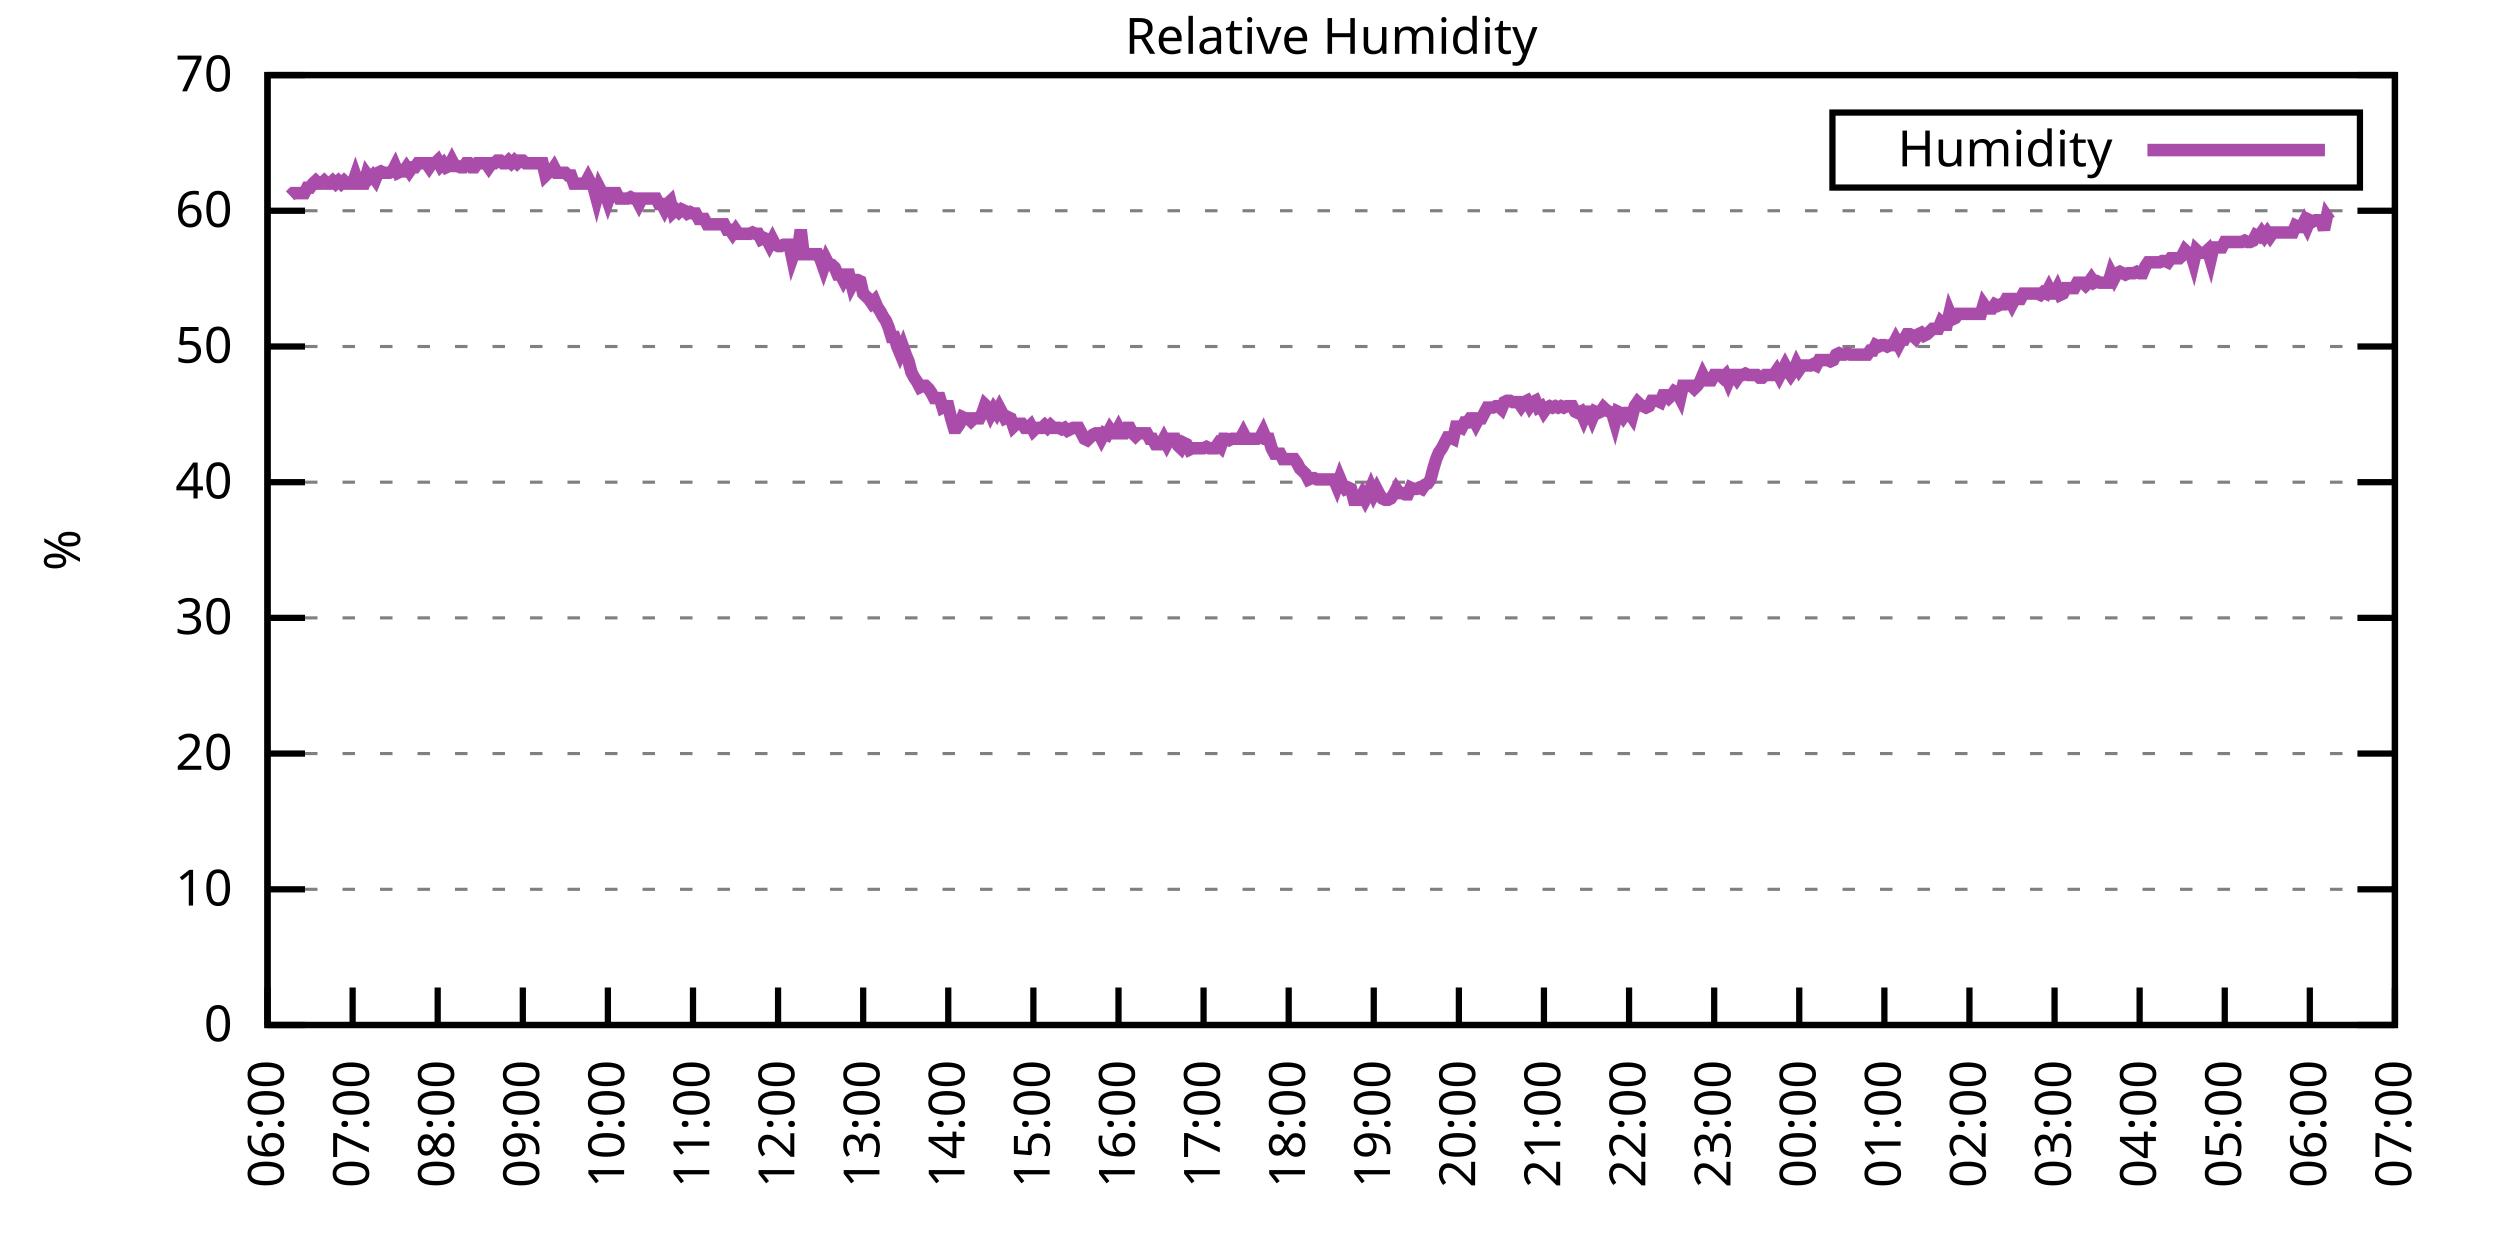
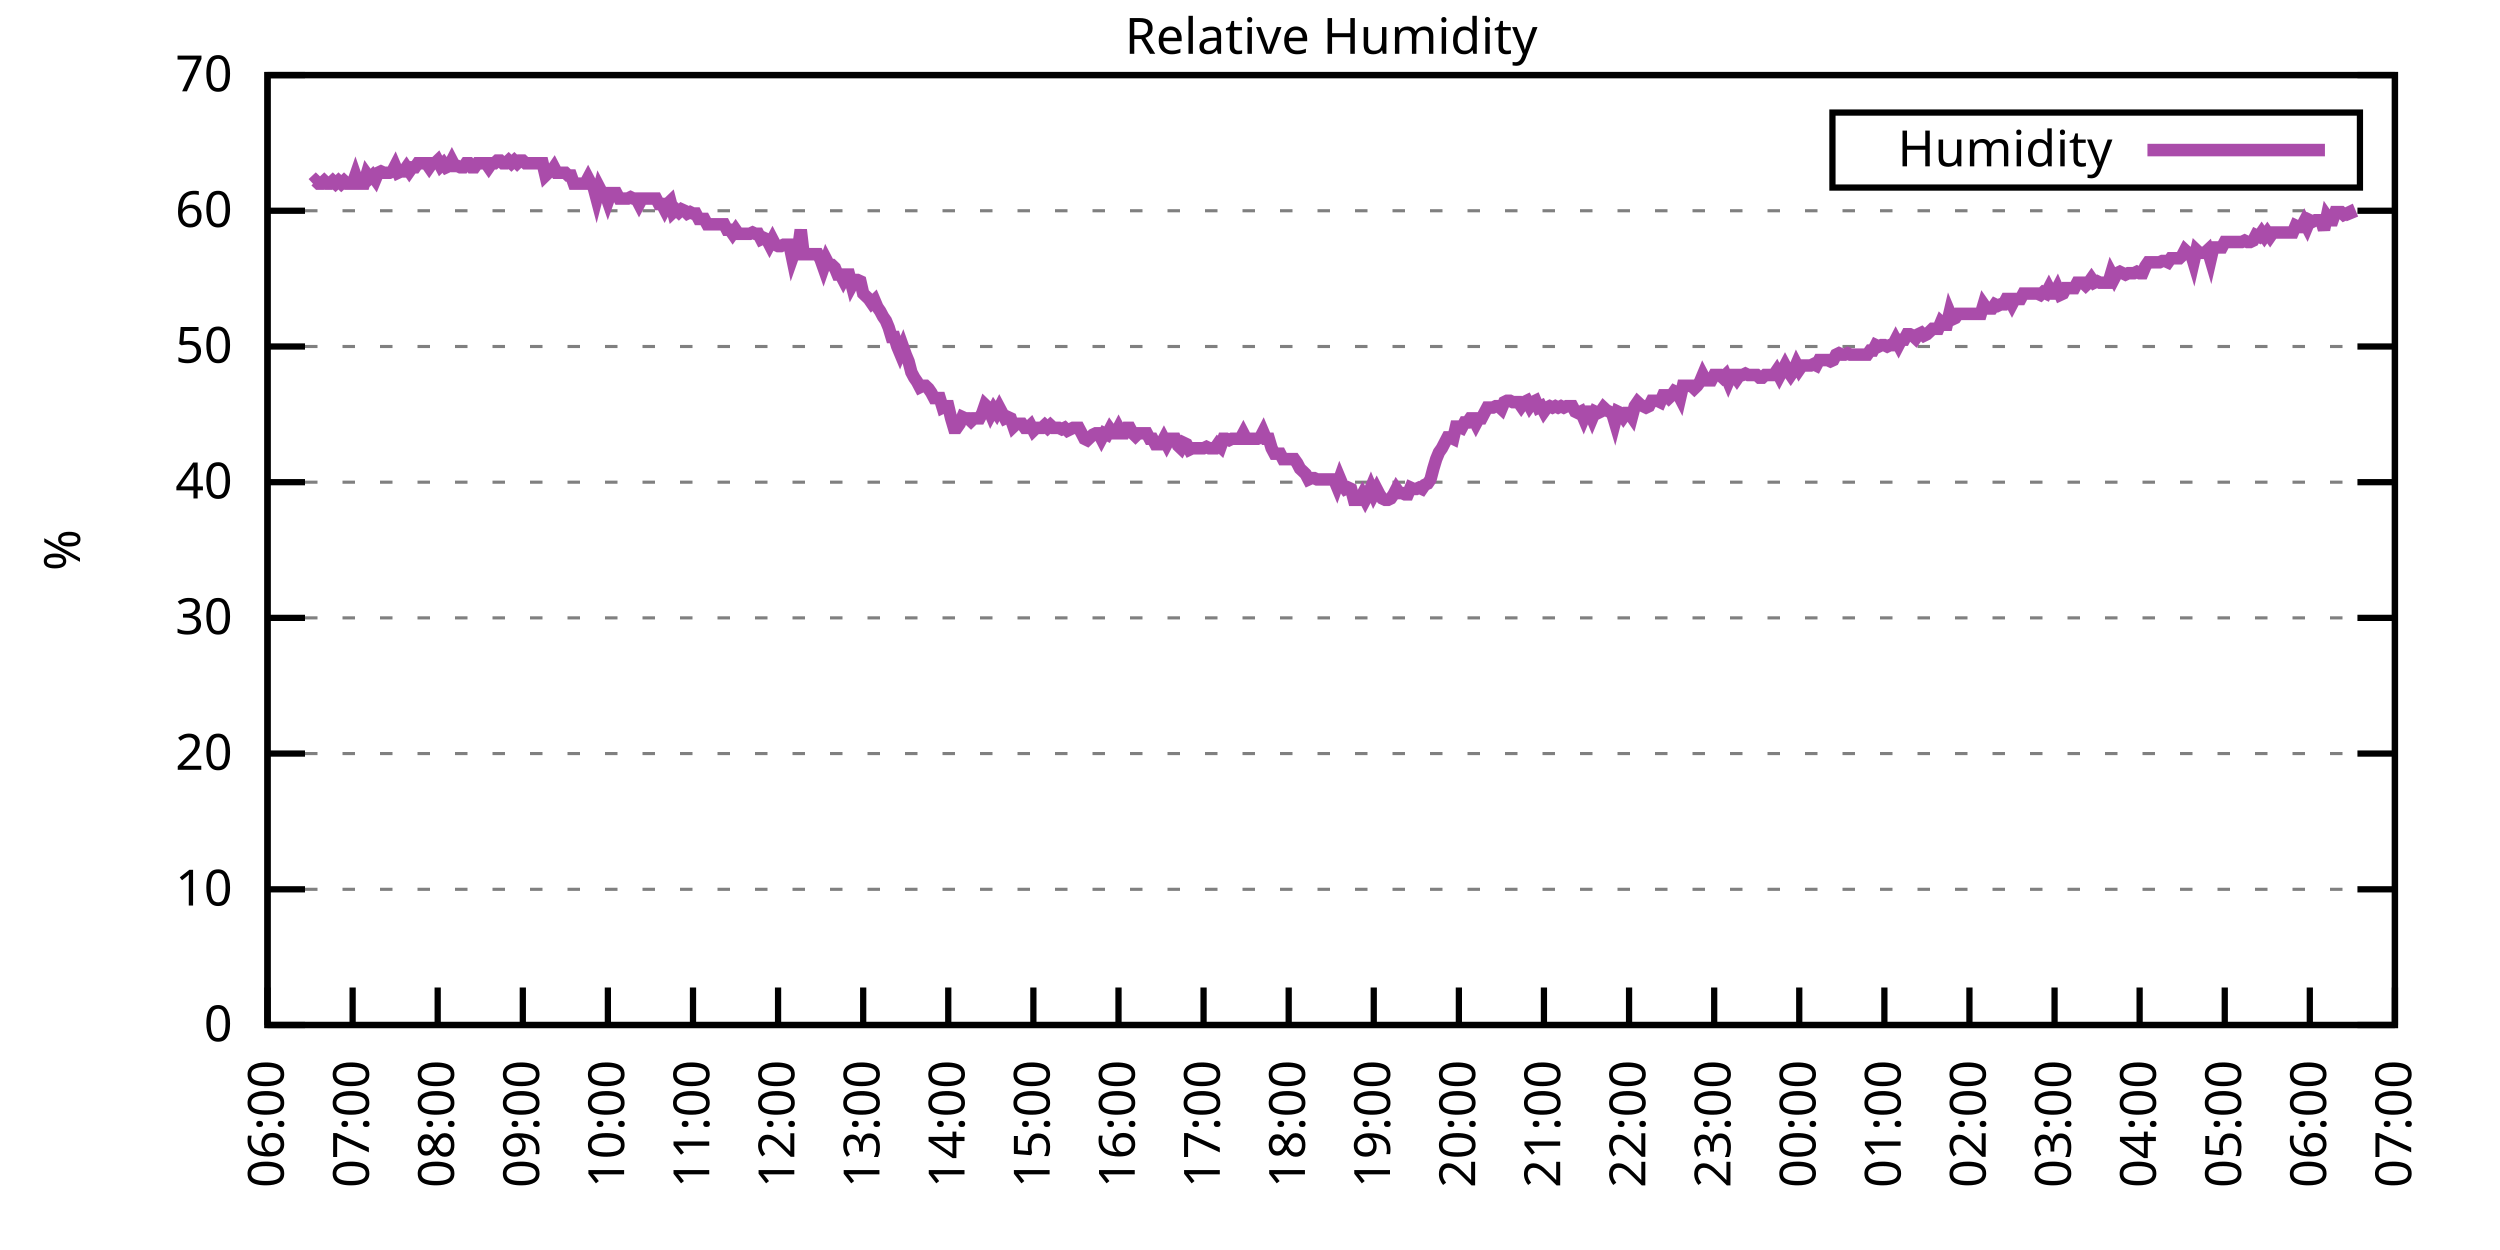
<svg xmlns="http://www.w3.org/2000/svg" xmlns:xlink="http://www.w3.org/1999/xlink" width="400" height="200" viewBox="0 0 400 200">
  <g id="gnuplot_canvas">
    <rect x="0" y="0" width="400" height="200" fill="none" />
    <defs>
      <circle id="gpDot" r="0.5" stroke-width="0.5" stroke="currentColor" />
      <path id="gpPt0" stroke-width="0.333" stroke="currentColor" d="M-1,0 h2 M0,-1 v2" />
      <path id="gpPt1" stroke-width="0.333" stroke="currentColor" d="M-1,-1 L1,1 M1,-1 L-1,1" />
      <path id="gpPt2" stroke-width="0.333" stroke="currentColor" d="M-1,0 L1,0 M0,-1 L0,1 M-1,-1 L1,1 M-1,1 L1,-1" />
      <rect id="gpPt3" stroke-width="0.333" stroke="currentColor" x="-1" y="-1" width="2" height="2" />
      <rect id="gpPt4" stroke-width="0.333" stroke="currentColor" fill="currentColor" x="-1" y="-1" width="2" height="2" />
      <circle id="gpPt5" stroke-width="0.333" stroke="currentColor" cx="0" cy="0" r="1" />
      <use xlink:href="#gpPt5" id="gpPt6" fill="currentColor" stroke="none" />
      <path id="gpPt7" stroke-width="0.333" stroke="currentColor" d="M0,-1.33 L-1.33,0.67 L1.33,0.67 z" />
      <use xlink:href="#gpPt7" id="gpPt8" fill="currentColor" stroke="none" />
      <use xlink:href="#gpPt7" id="gpPt9" stroke="currentColor" transform="rotate(180)" />
      <use xlink:href="#gpPt9" id="gpPt10" fill="currentColor" stroke="none" />
      <use xlink:href="#gpPt3" id="gpPt11" stroke="currentColor" transform="rotate(45)" />
      <use xlink:href="#gpPt11" id="gpPt12" fill="currentColor" stroke="none" />
      <path id="gpPt13" stroke-width="0.333" stroke="currentColor" d="M0,1.330 L1.265,0.411 L0.782,-1.067 L-0.782,-1.076 L-1.265,0.411 z" />
      <use xlink:href="#gpPt13" id="gpPt14" fill="currentColor" stroke="none" />
      <filter id="textbox" filterUnits="objectBoundingBox" x="0" y="0" height="1" width="1">
        <feFlood flood-color="white" flood-opacity="1" result="bgnd" />
        <feComposite in="SourceGraphic" in2="bgnd" operator="atop" />
      </filter>
      <filter id="greybox" filterUnits="objectBoundingBox" x="0" y="0" height="1" width="1">
        <feFlood flood-color="lightgrey" flood-opacity="1" result="grey" />
        <feComposite in="SourceGraphic" in2="grey" operator="atop" />
      </filter>
    </defs>
    <g fill="none" color="white" stroke="currentColor" stroke-width="1.00" stroke-linecap="butt" stroke-linejoin="miter">
</g>
    <g fill="none" color="black" stroke="currentColor" stroke-width="1.00" stroke-linecap="butt" stroke-linejoin="miter">
      <g stroke="none" shape-rendering="crispEdges">
        <polygon fill="rgb(255, 255, 255)" points="42.80,164.00 383.18,164.00 383.18,12.02 42.80,12.02 " />
      </g>
    </g>
    <g fill="none" color="black" stroke="currentColor" stroke-width="1.00" stroke-linecap="butt" stroke-linejoin="miter">
</g>
    <g fill="none" color="black" stroke="black" stroke-width="0.50" stroke-linecap="butt" stroke-linejoin="miter">
</g>
    <g fill="none" color="gray" stroke="currentColor" stroke-width="0.50" stroke-linecap="butt" stroke-linejoin="miter">
      <path stroke="gray" stroke-dasharray="2,4" class="gridline" d="M42.80,164.00 L383.19,164.00  " />
    </g>
    <g fill="none" color="gray" stroke="gray" stroke-width="1.00" stroke-linecap="butt" stroke-linejoin="miter">
</g>
    <g fill="none" color="black" stroke="currentColor" stroke-width="1.00" stroke-linecap="butt" stroke-linejoin="miter">
      <path stroke="black" d="M42.80,164.00 L48.80,164.00 M383.19,164.00 L377.19,164.00  " />
      <g transform="translate(37.20,166.60)" stroke="none" fill="black" font-family="Sans" font-size="8.00" text-anchor="end">
        <text>
          <tspan font-family="Sans"> 0</tspan>
        </text>
      </g>
    </g>
    <g fill="none" color="black" stroke="currentColor" stroke-width="1.00" stroke-linecap="butt" stroke-linejoin="miter">
</g>
    <g fill="none" color="black" stroke="black" stroke-width="0.50" stroke-linecap="butt" stroke-linejoin="miter">
</g>
    <g fill="none" color="gray" stroke="currentColor" stroke-width="0.50" stroke-linecap="butt" stroke-linejoin="miter">
      <path stroke="gray" stroke-dasharray="2,4" class="gridline" d="M42.80,142.29 L383.19,142.29  " />
    </g>
    <g fill="none" color="gray" stroke="gray" stroke-width="1.00" stroke-linecap="butt" stroke-linejoin="miter">
</g>
    <g fill="none" color="black" stroke="currentColor" stroke-width="1.00" stroke-linecap="butt" stroke-linejoin="miter">
      <path stroke="black" d="M42.80,142.29 L48.80,142.29 M383.19,142.29 L377.19,142.29  " />
      <g transform="translate(37.20,144.89)" stroke="none" fill="black" font-family="Sans" font-size="8.00" text-anchor="end">
        <text>
          <tspan font-family="Sans"> 10</tspan>
        </text>
      </g>
    </g>
    <g fill="none" color="black" stroke="currentColor" stroke-width="1.00" stroke-linecap="butt" stroke-linejoin="miter">
</g>
    <g fill="none" color="black" stroke="black" stroke-width="0.50" stroke-linecap="butt" stroke-linejoin="miter">
</g>
    <g fill="none" color="gray" stroke="currentColor" stroke-width="0.50" stroke-linecap="butt" stroke-linejoin="miter">
      <path stroke="gray" stroke-dasharray="2,4" class="gridline" d="M42.80,120.57 L383.19,120.57  " />
    </g>
    <g fill="none" color="gray" stroke="gray" stroke-width="1.00" stroke-linecap="butt" stroke-linejoin="miter">
</g>
    <g fill="none" color="black" stroke="currentColor" stroke-width="1.00" stroke-linecap="butt" stroke-linejoin="miter">
      <path stroke="black" d="M42.80,120.57 L48.80,120.57 M383.19,120.57 L377.19,120.57  " />
      <g transform="translate(37.20,123.17)" stroke="none" fill="black" font-family="Sans" font-size="8.00" text-anchor="end">
        <text>
          <tspan font-family="Sans"> 20</tspan>
        </text>
      </g>
    </g>
    <g fill="none" color="black" stroke="currentColor" stroke-width="1.00" stroke-linecap="butt" stroke-linejoin="miter">
</g>
    <g fill="none" color="black" stroke="black" stroke-width="0.50" stroke-linecap="butt" stroke-linejoin="miter">
</g>
    <g fill="none" color="gray" stroke="currentColor" stroke-width="0.50" stroke-linecap="butt" stroke-linejoin="miter">
      <path stroke="gray" stroke-dasharray="2,4" class="gridline" d="M42.80,98.86 L383.19,98.86  " />
    </g>
    <g fill="none" color="gray" stroke="gray" stroke-width="1.00" stroke-linecap="butt" stroke-linejoin="miter">
</g>
    <g fill="none" color="black" stroke="currentColor" stroke-width="1.00" stroke-linecap="butt" stroke-linejoin="miter">
      <path stroke="black" d="M42.80,98.86 L48.80,98.86 M383.19,98.86 L377.19,98.86  " />
      <g transform="translate(37.20,101.46)" stroke="none" fill="black" font-family="Sans" font-size="8.00" text-anchor="end">
        <text>
          <tspan font-family="Sans"> 30</tspan>
        </text>
      </g>
    </g>
    <g fill="none" color="black" stroke="currentColor" stroke-width="1.00" stroke-linecap="butt" stroke-linejoin="miter">
</g>
    <g fill="none" color="black" stroke="black" stroke-width="0.50" stroke-linecap="butt" stroke-linejoin="miter">
</g>
    <g fill="none" color="gray" stroke="currentColor" stroke-width="0.50" stroke-linecap="butt" stroke-linejoin="miter">
      <path stroke="gray" stroke-dasharray="2,4" class="gridline" d="M42.80,77.15 L383.19,77.15  " />
    </g>
    <g fill="none" color="gray" stroke="gray" stroke-width="1.00" stroke-linecap="butt" stroke-linejoin="miter">
</g>
    <g fill="none" color="black" stroke="currentColor" stroke-width="1.00" stroke-linecap="butt" stroke-linejoin="miter">
      <path stroke="black" d="M42.80,77.15 L48.80,77.15 M383.19,77.15 L377.19,77.15  " />
      <g transform="translate(37.20,79.75)" stroke="none" fill="black" font-family="Sans" font-size="8.00" text-anchor="end">
        <text>
          <tspan font-family="Sans"> 40</tspan>
        </text>
      </g>
    </g>
    <g fill="none" color="black" stroke="currentColor" stroke-width="1.00" stroke-linecap="butt" stroke-linejoin="miter">
</g>
    <g fill="none" color="black" stroke="black" stroke-width="0.50" stroke-linecap="butt" stroke-linejoin="miter">
</g>
    <g fill="none" color="gray" stroke="currentColor" stroke-width="0.50" stroke-linecap="butt" stroke-linejoin="miter">
      <path stroke="gray" stroke-dasharray="2,4" class="gridline" d="M42.80,55.44 L383.19,55.44  " />
    </g>
    <g fill="none" color="gray" stroke="gray" stroke-width="1.00" stroke-linecap="butt" stroke-linejoin="miter">
</g>
    <g fill="none" color="black" stroke="currentColor" stroke-width="1.00" stroke-linecap="butt" stroke-linejoin="miter">
      <path stroke="black" d="M42.80,55.44 L48.80,55.44 M383.19,55.44 L377.19,55.44  " />
      <g transform="translate(37.20,58.04)" stroke="none" fill="black" font-family="Sans" font-size="8.00" text-anchor="end">
        <text>
          <tspan font-family="Sans"> 50</tspan>
        </text>
      </g>
    </g>
    <g fill="none" color="black" stroke="currentColor" stroke-width="1.00" stroke-linecap="butt" stroke-linejoin="miter">
</g>
    <g fill="none" color="black" stroke="black" stroke-width="0.50" stroke-linecap="butt" stroke-linejoin="miter">
</g>
    <g fill="none" color="gray" stroke="currentColor" stroke-width="0.50" stroke-linecap="butt" stroke-linejoin="miter">
      <path stroke="gray" stroke-dasharray="2,4" class="gridline" d="M42.80,33.72 L383.19,33.72  " />
    </g>
    <g fill="none" color="gray" stroke="gray" stroke-width="1.00" stroke-linecap="butt" stroke-linejoin="miter">
</g>
    <g fill="none" color="black" stroke="currentColor" stroke-width="1.00" stroke-linecap="butt" stroke-linejoin="miter">
      <path stroke="black" d="M42.80,33.72 L48.80,33.72 M383.19,33.72 L377.19,33.72  " />
      <g transform="translate(37.20,36.32)" stroke="none" fill="black" font-family="Sans" font-size="8.00" text-anchor="end">
        <text>
          <tspan font-family="Sans"> 60</tspan>
        </text>
      </g>
    </g>
    <g fill="none" color="black" stroke="currentColor" stroke-width="1.00" stroke-linecap="butt" stroke-linejoin="miter">
</g>
    <g fill="none" color="black" stroke="black" stroke-width="0.50" stroke-linecap="butt" stroke-linejoin="miter">
</g>
    <g fill="none" color="gray" stroke="currentColor" stroke-width="0.50" stroke-linecap="butt" stroke-linejoin="miter">
      <path stroke="gray" stroke-dasharray="2,4" class="gridline" d="M42.80,12.01 L383.19,12.01  " />
    </g>
    <g fill="none" color="gray" stroke="gray" stroke-width="1.00" stroke-linecap="butt" stroke-linejoin="miter">
</g>
    <g fill="none" color="black" stroke="currentColor" stroke-width="1.00" stroke-linecap="butt" stroke-linejoin="miter">
      <path stroke="black" d="M42.80,12.01 L48.80,12.01 M383.19,12.01 L377.19,12.01  " />
      <g transform="translate(37.20,14.61)" stroke="none" fill="black" font-family="Sans" font-size="8.00" text-anchor="end">
        <text>
          <tspan font-family="Sans"> 70</tspan>
        </text>
      </g>
    </g>
    <g fill="none" color="black" stroke="currentColor" stroke-width="1.00" stroke-linecap="butt" stroke-linejoin="miter">
      <path stroke="black" d="M42.80,164.00 L42.80,158.00  " />
      <g transform="translate(45.40,169.60) rotate(270.00)" stroke="none" fill="black" font-family="Sans" font-size="8.00" text-anchor="end">
        <text>
          <tspan font-family="Sans">06:00</tspan>
        </text>
      </g>
    </g>
    <g fill="none" color="black" stroke="currentColor" stroke-width="1.00" stroke-linecap="butt" stroke-linejoin="miter">
      <path stroke="black" d="M56.42,164.00 L56.42,158.00  " />
      <g transform="translate(59.02,169.60) rotate(270.00)" stroke="none" fill="black" font-family="Sans" font-size="8.00" text-anchor="end">
        <text>
          <tspan font-family="Sans">07:00</tspan>
        </text>
      </g>
    </g>
    <g fill="none" color="black" stroke="currentColor" stroke-width="1.00" stroke-linecap="butt" stroke-linejoin="miter">
      <path stroke="black" d="M70.03,164.00 L70.03,158.00  " />
      <g transform="translate(72.63,169.60) rotate(270.00)" stroke="none" fill="black" font-family="Sans" font-size="8.00" text-anchor="end">
        <text>
          <tspan font-family="Sans">08:00</tspan>
        </text>
      </g>
    </g>
    <g fill="none" color="black" stroke="currentColor" stroke-width="1.00" stroke-linecap="butt" stroke-linejoin="miter">
      <path stroke="black" d="M83.65,164.00 L83.65,158.00  " />
      <g transform="translate(86.25,169.60) rotate(270.00)" stroke="none" fill="black" font-family="Sans" font-size="8.00" text-anchor="end">
        <text>
          <tspan font-family="Sans">09:00</tspan>
        </text>
      </g>
    </g>
    <g fill="none" color="black" stroke="currentColor" stroke-width="1.00" stroke-linecap="butt" stroke-linejoin="miter">
      <path stroke="black" d="M97.26,164.00 L97.26,158.00  " />
      <g transform="translate(99.86,169.60) rotate(270.00)" stroke="none" fill="black" font-family="Sans" font-size="8.00" text-anchor="end">
        <text>
          <tspan font-family="Sans">10:00</tspan>
        </text>
      </g>
    </g>
    <g fill="none" color="black" stroke="currentColor" stroke-width="1.00" stroke-linecap="butt" stroke-linejoin="miter">
      <path stroke="black" d="M110.88,164.00 L110.88,158.00  " />
      <g transform="translate(113.48,169.60) rotate(270.00)" stroke="none" fill="black" font-family="Sans" font-size="8.00" text-anchor="end">
        <text>
          <tspan font-family="Sans">11:00</tspan>
        </text>
      </g>
    </g>
    <g fill="none" color="black" stroke="currentColor" stroke-width="1.00" stroke-linecap="butt" stroke-linejoin="miter">
      <path stroke="black" d="M124.49,164.00 L124.49,158.00  " />
      <g transform="translate(127.09,169.60) rotate(270.00)" stroke="none" fill="black" font-family="Sans" font-size="8.00" text-anchor="end">
        <text>
          <tspan font-family="Sans">12:00</tspan>
        </text>
      </g>
    </g>
    <g fill="none" color="black" stroke="currentColor" stroke-width="1.00" stroke-linecap="butt" stroke-linejoin="miter">
      <path stroke="black" d="M138.11,164.00 L138.11,158.00  " />
      <g transform="translate(140.71,169.60) rotate(270.00)" stroke="none" fill="black" font-family="Sans" font-size="8.00" text-anchor="end">
        <text>
          <tspan font-family="Sans">13:00</tspan>
        </text>
      </g>
    </g>
    <g fill="none" color="black" stroke="currentColor" stroke-width="1.00" stroke-linecap="butt" stroke-linejoin="miter">
      <path stroke="black" d="M151.72,164.00 L151.72,158.00  " />
      <g transform="translate(154.32,169.60) rotate(270.00)" stroke="none" fill="black" font-family="Sans" font-size="8.00" text-anchor="end">
        <text>
          <tspan font-family="Sans">14:00</tspan>
        </text>
      </g>
    </g>
    <g fill="none" color="black" stroke="currentColor" stroke-width="1.00" stroke-linecap="butt" stroke-linejoin="miter">
      <path stroke="black" d="M165.34,164.00 L165.34,158.00  " />
      <g transform="translate(167.94,169.60) rotate(270.00)" stroke="none" fill="black" font-family="Sans" font-size="8.00" text-anchor="end">
        <text>
          <tspan font-family="Sans">15:00</tspan>
        </text>
      </g>
    </g>
    <g fill="none" color="black" stroke="currentColor" stroke-width="1.00" stroke-linecap="butt" stroke-linejoin="miter">
      <path stroke="black" d="M178.96,164.00 L178.96,158.00  " />
      <g transform="translate(181.56,169.60) rotate(270.00)" stroke="none" fill="black" font-family="Sans" font-size="8.00" text-anchor="end">
        <text>
          <tspan font-family="Sans">16:00</tspan>
        </text>
      </g>
    </g>
    <g fill="none" color="black" stroke="currentColor" stroke-width="1.00" stroke-linecap="butt" stroke-linejoin="miter">
      <path stroke="black" d="M192.57,164.00 L192.57,158.00  " />
      <g transform="translate(195.17,169.60) rotate(270.00)" stroke="none" fill="black" font-family="Sans" font-size="8.00" text-anchor="end">
        <text>
          <tspan font-family="Sans">17:00</tspan>
        </text>
      </g>
    </g>
    <g fill="none" color="black" stroke="currentColor" stroke-width="1.00" stroke-linecap="butt" stroke-linejoin="miter">
      <path stroke="black" d="M206.19,164.00 L206.19,158.00  " />
      <g transform="translate(208.79,169.60) rotate(270.00)" stroke="none" fill="black" font-family="Sans" font-size="8.00" text-anchor="end">
        <text>
          <tspan font-family="Sans">18:00</tspan>
        </text>
      </g>
    </g>
    <g fill="none" color="black" stroke="currentColor" stroke-width="1.00" stroke-linecap="butt" stroke-linejoin="miter">
      <path stroke="black" d="M219.80,164.00 L219.80,158.00  " />
      <g transform="translate(222.40,169.60) rotate(270.00)" stroke="none" fill="black" font-family="Sans" font-size="8.00" text-anchor="end">
        <text>
          <tspan font-family="Sans">19:00</tspan>
        </text>
      </g>
    </g>
    <g fill="none" color="black" stroke="currentColor" stroke-width="1.00" stroke-linecap="butt" stroke-linejoin="miter">
      <path stroke="black" d="M233.42,164.00 L233.42,158.00  " />
      <g transform="translate(236.02,169.60) rotate(270.00)" stroke="none" fill="black" font-family="Sans" font-size="8.00" text-anchor="end">
        <text>
          <tspan font-family="Sans">20:00</tspan>
        </text>
      </g>
    </g>
    <g fill="none" color="black" stroke="currentColor" stroke-width="1.00" stroke-linecap="butt" stroke-linejoin="miter">
      <path stroke="black" d="M247.03,164.00 L247.03,158.00  " />
      <g transform="translate(249.63,169.60) rotate(270.00)" stroke="none" fill="black" font-family="Sans" font-size="8.00" text-anchor="end">
        <text>
          <tspan font-family="Sans">21:00</tspan>
        </text>
      </g>
    </g>
    <g fill="none" color="black" stroke="currentColor" stroke-width="1.00" stroke-linecap="butt" stroke-linejoin="miter">
      <path stroke="black" d="M260.65,164.00 L260.65,158.00  " />
      <g transform="translate(263.25,169.60) rotate(270.00)" stroke="none" fill="black" font-family="Sans" font-size="8.00" text-anchor="end">
        <text>
          <tspan font-family="Sans">22:00</tspan>
        </text>
      </g>
    </g>
    <g fill="none" color="black" stroke="currentColor" stroke-width="1.00" stroke-linecap="butt" stroke-linejoin="miter">
      <path stroke="black" d="M274.27,164.00 L274.27,158.00  " />
      <g transform="translate(276.87,169.60) rotate(270.00)" stroke="none" fill="black" font-family="Sans" font-size="8.00" text-anchor="end">
        <text>
          <tspan font-family="Sans">23:00</tspan>
        </text>
      </g>
    </g>
    <g fill="none" color="black" stroke="currentColor" stroke-width="1.00" stroke-linecap="butt" stroke-linejoin="miter">
      <path stroke="black" d="M287.88,164.00 L287.88,158.00  " />
      <g transform="translate(290.48,169.60) rotate(270.00)" stroke="none" fill="black" font-family="Sans" font-size="8.00" text-anchor="end">
        <text>
          <tspan font-family="Sans">00:00</tspan>
        </text>
      </g>
    </g>
    <g fill="none" color="black" stroke="currentColor" stroke-width="1.00" stroke-linecap="butt" stroke-linejoin="miter">
      <path stroke="black" d="M301.50,164.00 L301.50,158.00  " />
      <g transform="translate(304.10,169.60) rotate(270.00)" stroke="none" fill="black" font-family="Sans" font-size="8.00" text-anchor="end">
        <text>
          <tspan font-family="Sans">01:00</tspan>
        </text>
      </g>
    </g>
    <g fill="none" color="black" stroke="currentColor" stroke-width="1.00" stroke-linecap="butt" stroke-linejoin="miter">
      <path stroke="black" d="M315.11,164.00 L315.11,158.00  " />
      <g transform="translate(317.71,169.60) rotate(270.00)" stroke="none" fill="black" font-family="Sans" font-size="8.00" text-anchor="end">
        <text>
          <tspan font-family="Sans">02:00</tspan>
        </text>
      </g>
    </g>
    <g fill="none" color="black" stroke="currentColor" stroke-width="1.00" stroke-linecap="butt" stroke-linejoin="miter">
      <path stroke="black" d="M328.73,164.00 L328.73,158.00  " />
      <g transform="translate(331.33,169.60) rotate(270.00)" stroke="none" fill="black" font-family="Sans" font-size="8.00" text-anchor="end">
        <text>
          <tspan font-family="Sans">03:00</tspan>
        </text>
      </g>
    </g>
    <g fill="none" color="black" stroke="currentColor" stroke-width="1.00" stroke-linecap="butt" stroke-linejoin="miter">
      <path stroke="black" d="M342.34,164.00 L342.34,158.00  " />
      <g transform="translate(344.94,169.60) rotate(270.00)" stroke="none" fill="black" font-family="Sans" font-size="8.00" text-anchor="end">
        <text>
          <tspan font-family="Sans">04:00</tspan>
        </text>
      </g>
    </g>
    <g fill="none" color="black" stroke="currentColor" stroke-width="1.00" stroke-linecap="butt" stroke-linejoin="miter">
      <path stroke="black" d="M355.96,164.00 L355.96,158.00  " />
      <g transform="translate(358.56,169.60) rotate(270.00)" stroke="none" fill="black" font-family="Sans" font-size="8.00" text-anchor="end">
        <text>
          <tspan font-family="Sans">05:00</tspan>
        </text>
      </g>
    </g>
    <g fill="none" color="black" stroke="currentColor" stroke-width="1.00" stroke-linecap="butt" stroke-linejoin="miter">
      <path stroke="black" d="M369.57,164.00 L369.57,158.00  " />
      <g transform="translate(372.17,169.60) rotate(270.00)" stroke="none" fill="black" font-family="Sans" font-size="8.00" text-anchor="end">
        <text>
          <tspan font-family="Sans">06:00</tspan>
        </text>
      </g>
    </g>
    <g fill="none" color="black" stroke="currentColor" stroke-width="1.00" stroke-linecap="butt" stroke-linejoin="miter">
      <path stroke="black" d="M383.19,164.00 L383.19,158.00  " />
      <g transform="translate(385.79,169.60) rotate(270.00)" stroke="none" fill="black" font-family="Sans" font-size="8.00" text-anchor="end">
        <text>
          <tspan font-family="Sans">07:00</tspan>
        </text>
      </g>
    </g>
    <g fill="none" color="black" stroke="currentColor" stroke-width="1.00" stroke-linecap="butt" stroke-linejoin="miter">
</g>
    <g fill="none" color="black" stroke="currentColor" stroke-width="1.00" stroke-linecap="butt" stroke-linejoin="miter">
      <path stroke="black" d="M42.80,12.01 L42.80,164.00 L383.19,164.00 L383.19,12.01 L42.80,12.01 Z  " />
    </g>
    <g fill="none" color="black" stroke="currentColor" stroke-width="1.00" stroke-linecap="butt" stroke-linejoin="miter">
</g>
    <g fill="none" color="black" stroke="currentColor" stroke-width="1.00" stroke-linecap="butt" stroke-linejoin="miter">
      <path stroke="black" d="M293.19,30.01 L293.19,18.01 L377.59,18.01 L377.59,30.01 L293.19,30.01 Z  " />
    </g>
    <g id="Relative_Humidity_plot_1">
      <g fill="none" color="white" stroke="black" stroke-width="2.00" stroke-linecap="butt" stroke-linejoin="miter">
</g>
      <g fill="none" color="black" stroke="currentColor" stroke-width="2.00" stroke-linecap="butt" stroke-linejoin="miter">
        <g transform="translate(337.99,26.61)" stroke="none" fill="black" font-family="Sans" font-size="8.00" text-anchor="end">
          <text>
            <tspan font-family="Sans">Humidity</tspan>
          </text>
        </g>
      </g>
      <g fill="none" color="black" stroke="currentColor" stroke-width="2.00" stroke-linecap="butt" stroke-linejoin="miter">
-         <path stroke="rgb(170,  76, 170)" d="M343.59,24.01 L371.99,24.01 M46.43,31.33 L46.88,30.90 L47.34,30.90 L47.79,30.90 L48.25,30.90 L48.70,30.90   L49.15,30.03 L49.61,30.03 L50.06,29.38 L50.52,28.95 L50.97,29.38 L51.42,29.38 L51.88,28.95 L52.33,29.38   L52.78,29.38 L53.24,28.95 L53.69,29.38 L54.15,28.95 L54.60,29.38 L55.05,28.95 L55.51,29.38 L55.96,29.38   L56.42,29.38 L56.87,28.08 L57.32,29.38 L57.78,29.38 L58.23,29.38 L58.68,27.86 L59.14,28.51 L59.59,28.08   L60.05,28.73 L60.50,27.64 L60.95,27.43 L61.41,27.64 L61.86,27.64 L62.32,27.64 L62.77,27.43 L63.22,26.56   L63.68,27.64 L64.13,27.43 L64.58,27.43 L65.04,26.77 L65.49,27.43 L65.95,26.77 L66.40,26.77 L66.85,26.12   L67.31,26.12 L67.76,26.12 L68.22,26.12 L68.67,26.77 L69.12,26.12 L69.58,26.12 L70.03,25.69 L70.49,26.56   L70.94,26.12 L71.39,26.77 L71.85,26.56 L72.30,25.69 L72.75,26.56 L73.21,26.56 L73.66,26.77 L74.12,26.77   L74.57,26.12 L75.02,26.12 L75.48,26.77 L75.93,26.77 L76.39,26.12 L76.84,26.12 L77.29,26.12 L77.75,26.12   L78.20,26.77 L78.65,26.12 L79.11,26.12 L79.56,25.69 L80.02,25.69 L80.47,26.12 L80.92,26.12 L81.38,25.69   L81.83,26.12 L82.29,25.69 L82.74,26.12 L83.19,25.69 L83.65,25.69 L84.10,26.12 L84.55,26.12 L85.01,26.12   L85.46,26.12 L85.92,26.12 L86.37,26.12 L86.82,26.12 L87.28,28.08 L87.73,27.64 L88.19,27.43 L88.64,26.77   L89.09,27.64 L89.55,27.64 L90.00,27.64 L90.45,27.64 L90.91,28.08 L91.36,28.08 L91.82,29.38 L92.27,29.38   L92.72,29.38 L93.18,29.38 L93.63,29.38 L94.09,28.51 L94.54,29.38 L94.99,30.03 L95.45,31.77 L95.90,30.03   L96.35,30.90 L96.81,30.90 L97.26,32.20 L97.72,30.90 L98.17,30.90 L98.62,30.90 L99.08,31.77 L99.53,31.77   L99.99,31.77 L100.44,31.77 L100.89,31.55 L101.35,31.77 L101.80,31.77 L102.25,32.64 L102.71,31.77 L103.16,31.77   L103.62,31.77 L104.07,31.77 L104.52,31.77 L104.98,31.77 L105.43,32.64 L105.89,32.64 L106.34,33.51 L106.79,32.64   L107.25,32.20 L107.70,33.94 L108.15,33.51 L108.61,33.94 L109.06,33.51 L109.52,33.72 L109.97,34.16 L110.42,33.94   L110.88,34.16 L111.33,34.16 L111.79,35.03 L112.24,35.03 L112.69,35.03 L113.15,35.89 L113.60,35.89 L114.05,35.89   L114.51,35.89 L114.96,35.89 L115.42,35.89 L115.87,35.89 L116.32,36.76 L116.78,36.76 L117.23,37.41 L117.69,36.76   L118.14,37.41 L118.59,37.41 L119.05,37.41 L119.50,37.41 L119.96,37.41 L120.41,37.20 L120.86,37.41 L121.32,37.41   L121.77,38.28 L122.22,38.07 L122.68,38.28 L123.13,39.15 L123.59,38.28 L124.04,39.15 L124.49,39.37 L124.95,39.37   L125.40,39.15 L125.86,39.15 L126.31,39.15 L126.76,41.32 L127.22,40.02 L127.67,40.02 L128.12,36.76 L128.58,40.67   L129.03,40.67 L129.49,40.67 L129.94,40.67 L130.39,40.67 L130.85,40.67 L131.30,41.54 L131.76,42.84 L132.21,41.54   L132.66,42.41 L133.12,42.41 L133.57,42.84 L134.02,43.93 L134.48,43.93 L134.93,44.80 L135.39,43.93 L135.84,43.93   L136.29,45.66 L136.75,44.80 L137.20,44.80 L137.66,45.01 L138.11,46.97 L138.56,47.40 L139.02,47.84 L139.47,48.49   L139.92,48.05 L140.38,49.14 L140.83,49.79 L141.29,50.66 L141.74,51.31 L142.19,52.40 L142.65,53.92 L143.10,53.92   L143.56,55.44 L144.01,56.52 L144.46,55.44 L144.92,56.74 L145.37,57.82 L145.82,59.56 L146.28,60.43 L146.73,61.08   L147.19,61.95 L147.64,61.73 L148.09,61.73 L148.55,62.17 L149.00,62.82 L149.46,63.69 L149.91,63.69 L150.36,63.69   L150.82,65.21 L151.27,64.99 L151.72,64.99 L152.18,66.94 L152.63,68.46 L153.09,68.46 L153.54,67.81 L153.99,66.73   L154.45,66.94 L154.90,66.94 L155.36,67.38 L155.81,66.94 L156.26,66.94 L156.72,66.94 L157.17,66.08 L157.62,64.77   L158.08,65.21 L158.53,66.29 L158.99,65.42 L159.44,66.08 L159.89,65.21 L160.35,66.08 L160.80,66.94 L161.26,66.73   L161.71,66.94 L162.16,68.25 L162.62,67.81 L163.07,67.81 L163.52,67.81 L163.98,68.46 L164.43,68.46 L164.89,68.03   L165.34,68.90 L165.79,68.46 L166.25,68.46 L166.70,68.46 L167.16,68.03 L167.61,68.46 L168.06,68.03 L168.52,68.46   L168.97,68.46 L169.43,68.46 L169.88,68.68 L170.33,68.46 L170.79,68.90 L171.24,68.68 L171.69,68.46 L172.15,68.46   L172.60,68.46 L173.06,69.33 L173.51,70.20 L173.96,70.42 L174.42,69.98 L174.87,69.55 L175.33,69.33 L175.78,69.33   L176.23,70.20 L176.69,69.33 L177.14,69.55 L177.59,68.68 L178.05,69.33 L178.50,69.33 L178.96,68.46 L179.41,69.33   L179.86,69.33 L180.32,68.46 L180.77,68.46 L181.23,69.33 L181.68,69.77 L182.13,69.33 L182.59,69.33 L183.04,69.33   L183.49,69.33 L183.95,70.20 L184.40,70.20 L184.86,71.07 L185.31,71.07 L185.76,71.07 L186.22,70.20 L186.67,71.07   L187.13,70.20 L187.58,70.20 L188.03,70.20 L188.49,71.29 L188.94,71.72 L189.39,70.85 L189.85,71.07 L190.30,71.94   L190.76,71.72 L191.21,71.72 L191.66,71.72 L192.12,71.72 L192.57,71.72 L193.03,71.50 L193.48,71.72 L193.93,71.72   L194.39,71.72 L194.84,71.07 L195.29,71.50 L195.75,70.20 L196.20,70.20 L196.66,70.42 L197.11,70.20 L197.56,70.20   L198.02,70.20 L198.47,70.20 L198.93,69.33 L199.38,70.20 L199.83,70.20 L200.29,70.20 L200.74,70.20 L201.19,70.20   L201.65,69.98 L202.10,69.11 L202.56,70.20 L203.01,70.20 L203.46,71.72 L203.92,72.59 L204.37,72.59 L204.83,72.59   L205.28,73.46 L205.73,73.46 L206.19,73.46 L206.64,73.46 L207.09,73.46 L207.55,74.11 L208.00,74.98 L208.46,75.41   L208.91,75.85 L209.36,76.71 L209.82,76.50 L210.27,76.50 L210.73,76.71 L211.18,76.71 L211.63,76.71 L212.09,76.71   L212.54,76.71 L213.00,76.71 L213.45,76.71 L213.90,77.80 L214.36,76.50 L214.81,77.58 L215.26,78.23 L215.72,78.02   L216.17,78.23 L216.63,79.97 L217.08,79.97 L217.53,79.97 L217.99,79.10 L218.44,79.97 L218.90,79.10 L219.35,78.02   L219.80,79.10 L220.26,78.23 L220.71,79.10 L221.16,79.75 L221.62,79.97 L222.07,79.97 L222.53,79.75 L222.98,79.10   L223.43,78.23 L223.89,78.89 L224.34,78.89 L224.80,79.10 L225.25,79.10 L225.70,78.02 L226.16,78.23 L226.61,78.23   L227.06,78.02 L227.52,78.23 L227.97,77.58 L228.43,77.37 L228.88,76.71 L229.33,74.98 L229.79,73.46 L230.24,72.37   L230.70,71.72 L231.15,70.85 L231.60,69.98 L232.06,69.98 L232.51,70.20 L232.96,68.25 L233.42,68.25 L233.87,68.46   L234.33,67.59 L234.78,67.59 L235.23,66.94 L235.69,66.94 L236.14,67.81 L236.60,66.94 L237.05,66.94 L237.50,66.08   L237.96,65.21 L238.41,65.21 L238.86,65.21 L239.32,64.99 L239.77,64.99 L240.23,65.42 L240.68,64.34 L241.13,64.12   L241.59,64.12 L242.04,64.34 L242.50,64.34 L242.95,64.34 L243.40,64.99 L243.86,64.34 L244.31,64.12 L244.76,64.99   L245.22,64.34 L245.67,64.12 L246.13,65.21 L246.58,64.99 L247.03,65.86 L247.49,65.21 L247.94,64.99 L248.40,65.21   L248.85,64.99 L249.30,65.21 L249.76,64.99 L250.21,65.21 L250.66,64.99 L251.12,64.99 L251.57,64.99 L252.03,65.86   L252.48,66.08 L252.93,65.86 L253.39,66.94 L253.84,65.86 L254.30,65.86 L254.75,66.94 L255.20,65.86 L255.66,66.08   L256.11,65.86 L256.56,65.21 L257.02,65.64 L257.47,65.86 L257.93,66.08 L258.38,67.59 L258.83,65.86 L259.29,66.08   L259.74,66.73 L260.20,66.08 L260.65,66.08 L261.10,66.73 L261.56,64.99 L262.01,64.34 L262.47,64.77 L262.92,64.99   L263.37,65.21 L263.83,64.99 L264.28,64.12 L264.73,64.12 L265.19,64.12 L265.64,64.34 L266.10,63.25 L266.55,63.25   L267.00,63.69 L267.46,63.25 L267.91,62.60 L268.37,62.82 L268.82,63.69 L269.27,61.73 L269.73,61.73 L270.18,61.73   L270.63,61.73 L271.09,62.17 L271.54,61.73 L272.00,61.08 L272.45,60.00 L272.90,60.86 L273.36,60.86 L273.81,60.86   L274.27,60.00 L274.72,60.00 L275.17,60.00 L275.63,60.43 L276.08,60.00 L276.53,61.08 L276.99,60.00 L277.44,60.00   L277.90,60.65 L278.35,60.00 L278.80,60.00 L279.26,59.78 L279.71,60.00 L280.17,60.00 L280.62,60.00 L281.07,60.00   L281.53,60.43 L281.98,60.43 L282.43,60.00 L282.89,60.00 L283.34,60.00 L283.80,60.00 L284.25,59.34 L284.70,60.21   L285.16,59.34 L285.61,58.48 L286.07,59.34 L286.52,60.00 L286.97,59.34 L287.43,58.26 L287.88,59.13 L288.33,58.48   L288.79,58.48 L289.24,58.48 L289.70,58.48 L290.15,58.26 L290.60,58.48 L291.06,57.61 L291.51,57.61 L291.97,57.61   L292.42,57.61 L292.87,57.82 L293.33,57.61 L293.78,56.74 L294.23,56.52 L294.69,56.74 L295.14,56.74 L295.60,56.52   L296.05,56.74 L296.50,56.74 L296.96,56.74 L297.41,56.74 L297.87,56.74 L298.32,56.74 L298.77,56.74 L299.23,56.09   L299.68,56.09 L300.13,55.22 L300.59,55.44 L301.04,55.22 L301.50,55.22 L301.95,55.44 L302.40,55.22 L302.86,55.22   L303.31,54.35 L303.77,55.22 L304.22,54.35 L304.67,54.35 L305.13,53.48 L305.58,53.48 L306.03,53.70 L306.49,54.13   L306.94,53.48 L307.40,53.26 L307.85,53.70 L308.30,53.48 L308.76,53.05 L309.21,52.61 L309.67,52.61 L310.12,52.61   L310.57,51.53 L311.03,51.96 L311.48,51.96 L311.94,50.01 L312.39,51.09 L312.84,50.88 L313.30,50.22 L313.75,50.22   L314.20,50.22 L314.66,50.22 L315.11,50.22 L315.57,50.22 L316.02,50.22 L316.47,50.22 L316.93,50.22 L317.38,48.70   L317.84,49.36 L318.29,49.36 L318.74,49.36 L319.20,48.70 L319.65,48.92 L320.10,48.70 L320.56,48.70 L321.01,47.84   L321.47,47.84 L321.92,48.70 L322.37,47.84 L322.83,47.84 L323.28,47.84 L323.74,46.97 L324.19,46.97 L324.64,46.97   L325.10,46.97 L325.55,46.97 L326.00,46.97 L326.46,47.18 L326.91,46.75 L327.37,46.97 L327.82,46.10 L328.27,46.97   L328.73,46.97 L329.18,46.10 L329.64,47.18 L330.09,46.97 L330.54,46.10 L331.00,46.10 L331.45,46.10 L331.90,46.10   L332.36,45.23 L332.81,45.23 L333.27,45.23 L333.72,45.66 L334.17,45.23 L334.63,44.58 L335.08,45.23 L335.54,45.01   L335.99,45.23 L336.44,45.23 L336.90,45.23 L337.35,45.23 L337.80,43.71 L338.26,44.58 L338.71,43.71 L339.17,43.49   L339.62,43.71 L340.07,43.93 L340.53,43.71 L340.98,43.71 L341.44,43.71 L341.89,43.49 L342.34,43.71 L342.80,43.71   L343.25,42.63 L343.70,41.97 L344.16,41.97 L344.61,41.97 L345.07,41.97 L345.52,41.97 L345.97,41.76 L346.43,41.76   L346.88,41.97 L347.34,41.32 L347.79,41.32 L348.24,41.32 L348.70,41.32 L349.15,40.89 L349.60,40.02 L350.06,40.45   L350.51,40.45 L350.97,41.97 L351.42,40.02 L351.87,40.45 L352.33,40.45 L352.78,40.45 L353.24,40.02 L353.69,41.54   L354.14,39.59 L354.60,39.59 L355.05,39.59 L355.50,39.59 L355.96,38.72 L356.41,38.72 L356.87,38.72 L357.32,38.72   L357.77,38.72 L358.23,38.72 L358.68,38.72 L359.14,38.50 L359.59,38.72 L360.04,38.72 L360.50,38.50 L360.95,37.63   L361.41,37.85 L361.86,37.20 L362.31,37.85 L362.77,37.20 L363.22,37.85 L363.67,37.20 L364.13,37.20 L364.58,37.20   L365.04,37.20 L365.49,37.20 L365.94,37.20 L366.40,37.20 L366.85,37.20 L367.31,36.11 L367.76,36.33 L368.21,36.33   L368.67,35.46 L369.12,36.33 L369.57,35.24 L370.03,35.46 L370.48,35.24 L370.94,35.24 L371.39,35.24 L371.84,36.76   L372.30,34.59 L372.75,35.24  " />
+         <path stroke="rgb(170,  76, 170)" d="M343.59,24.01 L371.99,24.01 M50.06,29.38 L50.52,28.95 L50.97,29.38 L51.42,29.38 L51.88,28.95 L52.33,29.38   L52.78,29.38 L53.24,28.95 L53.69,29.38 L54.15,28.95 L54.60,29.38 L55.05,28.95 L55.51,29.38 L55.96,29.38   L56.42,29.38 L56.87,28.08 L57.32,29.38 L57.78,29.38 L58.23,29.38 L58.68,27.86 L59.14,28.51 L59.59,28.08   L60.05,28.73 L60.50,27.64 L60.95,27.43 L61.41,27.64 L61.86,27.64 L62.32,27.64 L62.77,27.43 L63.22,26.56   L63.68,27.64 L64.13,27.43 L64.58,27.43 L65.04,26.77 L65.49,27.43 L65.95,26.77 L66.40,26.77 L66.85,26.12   L67.31,26.12 L67.76,26.12 L68.22,26.12 L68.67,26.77 L69.12,26.12 L69.58,26.12 L70.03,25.69 L70.49,26.56   L70.94,26.12 L71.39,26.77 L71.85,26.56 L72.30,25.69 L72.75,26.56 L73.21,26.56 L73.66,26.77 L74.12,26.77   L74.57,26.12 L75.02,26.12 L75.48,26.77 L75.93,26.77 L76.39,26.12 L76.84,26.12 L77.29,26.12 L77.75,26.12   L78.20,26.77 L78.65,26.12 L79.11,26.12 L79.56,25.69 L80.02,25.69 L80.47,26.12 L80.92,26.12 L81.38,25.69   L81.83,26.12 L82.29,25.69 L82.74,26.12 L83.19,25.69 L83.65,25.69 L84.10,26.12 L84.55,26.12 L85.01,26.12   L85.46,26.12 L85.92,26.12 L86.37,26.12 L86.82,26.12 L87.28,28.08 L87.73,27.64 L88.19,27.43 L88.64,26.77   L89.09,27.64 L89.55,27.64 L90.00,27.64 L90.45,27.64 L90.91,28.08 L91.36,28.08 L91.82,29.38 L92.27,29.38   L92.72,29.38 L93.18,29.38 L93.63,29.38 L94.09,28.51 L94.54,29.38 L94.99,30.03 L95.45,31.77 L95.90,30.03   L96.35,30.90 L96.81,30.90 L97.26,32.20 L97.72,30.90 L98.17,30.90 L98.62,30.90 L99.08,31.77 L99.53,31.77   L99.99,31.77 L100.44,31.77 L100.89,31.55 L101.35,31.77 L101.80,31.77 L102.25,32.64 L102.71,31.77 L103.16,31.77   L103.62,31.77 L104.07,31.77 L104.52,31.77 L104.98,31.77 L105.43,32.64 L105.89,32.64 L106.34,33.51 L106.79,32.64   L107.25,32.20 L107.70,33.94 L108.15,33.51 L108.61,33.94 L109.06,33.51 L109.52,33.72 L109.97,34.16 L110.42,33.94   L110.88,34.16 L111.33,34.16 L111.79,35.03 L112.24,35.03 L112.69,35.03 L113.15,35.89 L113.60,35.89 L114.05,35.89   L114.51,35.89 L114.96,35.89 L115.42,35.89 L115.87,35.89 L116.32,36.76 L116.78,36.76 L117.23,37.41 L117.69,36.76   L118.14,37.41 L118.59,37.41 L119.05,37.41 L119.50,37.41 L119.96,37.41 L120.41,37.20 L120.86,37.41 L121.32,37.41   L121.77,38.28 L122.22,38.07 L122.68,38.28 L123.13,39.15 L123.59,38.28 L124.04,39.15 L124.49,39.37 L124.95,39.37   L125.40,39.15 L125.86,39.15 L126.31,39.15 L126.76,41.32 L127.22,40.02 L127.67,40.02 L128.12,36.76 L128.58,40.67   L129.03,40.67 L129.49,40.67 L129.94,40.67 L130.39,40.67 L130.85,40.67 L131.30,41.54 L131.76,42.84 L132.21,41.54   L132.66,42.41 L133.12,42.41 L133.57,42.84 L134.02,43.93 L134.48,43.93 L134.93,44.80 L135.39,43.93 L135.84,43.93   L136.29,45.66 L136.75,44.80 L137.20,44.80 L137.66,45.01 L138.11,46.97 L138.56,47.40 L139.02,47.84 L139.47,48.49   L139.92,48.05 L140.38,49.14 L140.83,49.79 L141.29,50.66 L141.74,51.31 L142.19,52.40 L142.65,53.92 L143.10,53.92   L143.56,55.44 L144.01,56.52 L144.46,55.44 L144.92,56.74 L145.37,57.82 L145.82,59.56 L146.28,60.43 L146.73,61.08   L147.19,61.95 L147.64,61.73 L148.09,61.73 L148.55,62.17 L149.00,62.82 L149.46,63.69 L149.91,63.69 L150.36,63.69   L150.82,65.21 L151.27,64.99 L151.72,64.99 L152.18,66.94 L152.63,68.46 L153.09,68.46 L153.54,67.81 L153.99,66.73   L154.45,66.94 L154.90,66.94 L155.36,67.38 L155.81,66.94 L156.26,66.94 L156.72,66.94 L157.17,66.08 L157.62,64.77   L158.08,65.21 L158.53,66.29 L158.99,65.42 L159.44,66.08 L159.89,65.21 L160.35,66.08 L160.80,66.94 L161.26,66.73   L161.71,66.94 L162.16,68.25 L162.62,67.81 L163.07,67.81 L163.52,67.81 L163.98,68.46 L164.43,68.46 L164.89,68.03   L165.34,68.90 L165.79,68.46 L166.25,68.46 L166.70,68.46 L167.16,68.03 L167.61,68.46 L168.06,68.03 L168.52,68.46   L168.97,68.46 L169.43,68.46 L169.88,68.68 L170.33,68.46 L170.79,68.90 L171.24,68.68 L171.69,68.46 L172.15,68.46   L172.60,68.46 L173.06,69.33 L173.51,70.20 L173.96,70.42 L174.42,69.98 L174.87,69.55 L175.33,69.33 L175.78,69.33   L176.23,70.20 L176.69,69.33 L177.14,69.55 L177.59,68.68 L178.05,69.33 L178.50,69.33 L178.96,68.46 L179.41,69.33   L179.86,69.33 L180.32,68.46 L180.77,68.46 L181.23,69.33 L181.68,69.77 L182.13,69.33 L182.59,69.33 L183.04,69.33   L183.49,69.33 L183.95,70.20 L184.40,70.20 L184.86,71.07 L185.31,71.07 L185.76,71.07 L186.22,70.20 L186.67,71.07   L187.13,70.20 L187.58,70.20 L188.03,70.20 L188.49,71.29 L188.94,71.72 L189.39,70.85 L189.85,71.07 L190.30,71.94   L190.76,71.72 L191.21,71.72 L191.66,71.72 L192.12,71.72 L192.57,71.72 L193.03,71.50 L193.48,71.72 L193.93,71.72   L194.39,71.72 L194.84,71.07 L195.29,71.50 L195.75,70.20 L196.20,70.20 L196.66,70.42 L197.11,70.20 L197.56,70.20   L198.02,70.20 L198.47,70.20 L198.93,69.33 L199.38,70.20 L199.83,70.20 L200.29,70.20 L200.74,70.20 L201.19,70.20   L201.65,69.98 L202.10,69.11 L202.56,70.20 L203.01,70.20 L203.46,71.72 L203.92,72.59 L204.37,72.59 L204.83,72.59   L205.28,73.46 L205.73,73.46 L206.19,73.46 L206.64,73.46 L207.09,73.46 L207.55,74.11 L208.00,74.98 L208.46,75.41   L208.91,75.85 L209.36,76.71 L209.82,76.50 L210.27,76.50 L210.73,76.71 L211.18,76.71 L211.63,76.71 L212.09,76.71   L212.54,76.71 L213.00,76.71 L213.45,76.71 L213.90,77.80 L214.36,76.50 L214.81,77.58 L215.26,78.23 L215.72,78.02   L216.17,78.23 L216.63,79.97 L217.08,79.97 L217.53,79.97 L217.99,79.10 L218.44,79.97 L218.90,79.10 L219.35,78.02   L219.80,79.10 L220.26,78.23 L220.71,79.10 L221.16,79.75 L221.62,79.97 L222.07,79.97 L222.53,79.75 L222.98,79.10   L223.43,78.23 L223.89,78.89 L224.34,78.89 L224.80,79.10 L225.25,79.10 L225.70,78.02 L226.16,78.23 L226.61,78.23   L227.06,78.02 L227.52,78.23 L227.97,77.58 L228.43,77.37 L228.88,76.71 L229.33,74.98 L229.79,73.46 L230.24,72.37   L230.70,71.72 L231.15,70.85 L231.60,69.98 L232.06,69.98 L232.51,70.20 L232.96,68.25 L233.42,68.25 L233.87,68.46   L234.33,67.59 L234.78,67.59 L235.23,66.94 L235.69,66.94 L236.14,67.81 L236.60,66.94 L237.05,66.94 L237.50,66.08   L237.96,65.21 L238.41,65.21 L238.86,65.21 L239.32,64.99 L239.77,64.99 L240.23,65.42 L240.68,64.34 L241.13,64.12   L241.59,64.12 L242.04,64.34 L242.50,64.34 L242.95,64.34 L243.40,64.99 L243.86,64.34 L244.31,64.12 L244.76,64.99   L245.22,64.34 L245.67,64.12 L246.13,65.21 L246.58,64.99 L247.03,65.86 L247.49,65.21 L247.94,64.99 L248.40,65.21   L248.85,64.99 L249.30,65.21 L249.76,64.99 L250.21,65.21 L250.66,64.99 L251.12,64.99 L251.57,64.99 L252.03,65.86   L252.48,66.08 L252.93,65.86 L253.39,66.94 L253.84,65.86 L254.30,65.86 L254.75,66.94 L255.20,65.86 L255.66,66.08   L256.11,65.86 L256.56,65.21 L257.02,65.64 L257.47,65.86 L257.93,66.08 L258.38,67.59 L258.83,65.86 L259.29,66.08   L259.74,66.73 L260.20,66.08 L260.65,66.08 L261.10,66.73 L261.56,64.99 L262.01,64.34 L262.47,64.77 L262.92,64.99   L263.37,65.21 L263.83,64.99 L264.28,64.12 L264.73,64.12 L265.19,64.12 L265.64,64.34 L266.10,63.25 L266.55,63.25   L267.00,63.69 L267.46,63.25 L267.91,62.60 L268.37,62.82 L268.82,63.69 L269.27,61.73 L269.73,61.73 L270.18,61.73   L270.63,61.73 L271.09,62.17 L271.54,61.73 L272.00,61.08 L272.45,60.00 L272.90,60.86 L273.36,60.86 L273.81,60.86   L274.27,60.00 L274.72,60.00 L275.17,60.00 L275.63,60.43 L276.08,60.00 L276.53,61.08 L276.99,60.00 L277.44,60.00   L277.90,60.65 L278.35,60.00 L278.80,60.00 L279.26,59.78 L279.71,60.00 L280.17,60.00 L280.62,60.00 L281.07,60.00   L281.53,60.43 L281.98,60.43 L282.43,60.00 L282.89,60.00 L283.34,60.00 L283.80,60.00 L284.25,59.34 L284.70,60.21   L285.16,59.34 L285.61,58.48 L286.07,59.34 L286.52,60.00 L286.97,59.34 L287.43,58.26 L287.88,59.13 L288.33,58.48   L288.79,58.48 L289.24,58.48 L289.70,58.48 L290.15,58.26 L290.60,58.48 L291.06,57.61 L291.51,57.61 L291.97,57.61   L292.42,57.61 L292.87,57.82 L293.33,57.61 L293.78,56.74 L294.23,56.52 L294.69,56.74 L295.14,56.74 L295.60,56.52   L296.05,56.74 L296.50,56.74 L296.96,56.74 L297.41,56.74 L297.87,56.74 L298.32,56.74 L298.77,56.74 L299.23,56.09   L299.68,56.09 L300.13,55.22 L300.59,55.44 L301.04,55.22 L301.50,55.22 L301.95,55.44 L302.40,55.22 L302.86,55.22   L303.31,54.35 L303.77,55.22 L304.22,54.35 L304.67,54.35 L305.13,53.48 L305.58,53.48 L306.03,53.70 L306.49,54.13   L306.94,53.48 L307.40,53.26 L307.85,53.70 L308.30,53.48 L308.76,53.05 L309.21,52.61 L309.67,52.61 L310.12,52.61   L310.57,51.53 L311.03,51.96 L311.48,51.96 L311.94,50.01 L312.39,51.09 L312.84,50.88 L313.30,50.22 L313.75,50.22   L314.20,50.22 L314.66,50.22 L315.11,50.22 L315.57,50.22 L316.02,50.22 L316.47,50.22 L316.93,50.22 L317.38,48.70   L317.84,49.36 L318.29,49.36 L318.74,49.36 L319.20,48.70 L319.65,48.92 L320.10,48.70 L320.56,48.70 L321.01,47.84   L321.47,47.84 L321.92,48.70 L322.37,47.84 L322.83,47.84 L323.28,47.84 L323.74,46.97 L324.19,46.97 L324.64,46.97   L325.10,46.97 L325.55,46.97 L326.00,46.97 L326.46,47.18 L326.91,46.75 L327.37,46.97 L327.82,46.10 L328.27,46.97   L328.73,46.97 L329.18,46.10 L329.64,47.18 L330.09,46.97 L330.54,46.10 L331.00,46.10 L331.45,46.10 L331.90,46.10   L332.36,45.23 L332.81,45.23 L333.27,45.23 L333.72,45.66 L334.17,45.23 L334.63,44.58 L335.08,45.23 L335.54,45.01   L335.99,45.23 L336.44,45.23 L336.90,45.23 L337.35,45.23 L337.80,43.71 L338.26,44.58 L338.71,43.71 L339.17,43.49   L339.62,43.71 L340.07,43.93 L340.53,43.71 L340.98,43.71 L341.44,43.71 L341.89,43.49 L342.34,43.71 L342.80,43.71   L343.25,42.63 L343.70,41.97 L344.16,41.97 L344.61,41.97 L345.07,41.97 L345.52,41.97 L345.97,41.76 L346.43,41.76   L346.88,41.97 L347.34,41.32 L347.79,41.32 L348.24,41.32 L348.70,41.32 L349.15,40.89 L349.60,40.02 L350.06,40.45   L350.51,40.45 L350.97,41.97 L351.42,40.02 L351.87,40.45 L352.33,40.45 L352.78,40.45 L353.24,40.02 L353.69,41.54   L354.14,39.59 L354.60,39.59 L355.05,39.59 L355.50,39.59 L355.96,38.72 L356.41,38.72 L356.87,38.72 L357.32,38.72   L357.77,38.72 L358.23,38.72 L358.68,38.72 L359.14,38.50 L359.59,38.72 L360.04,38.72 L360.50,38.50 L360.95,37.63   L361.41,37.85 L361.86,37.20 L362.31,37.85 L362.77,37.20 L363.22,37.85 L363.67,37.20 L364.13,37.20 L364.58,37.20   L365.04,37.20 L365.49,37.20 L365.94,37.20 L366.40,37.20 L366.85,37.20 L367.31,36.11 L367.76,36.33 L368.21,36.33   L368.67,35.46 L369.12,36.33 L369.57,35.24 L370.03,35.46 L370.48,35.24 L370.94,35.24 L371.39,35.24 L371.84,36.76   L372.30,34.59 L372.75,35.24 L373.21,35.24 L373.66,33.94 L374.11,33.94 L374.57,33.94 L375.02,34.37 L375.47,34.16   L375.93,33.94 L376.38,35.03  " />
      </g>
    </g>
    <g fill="none" color="black" stroke="currentColor" stroke-width="2.00" stroke-linecap="butt" stroke-linejoin="miter">
</g>
    <g fill="none" color="black" stroke="black" stroke-width="1.00" stroke-linecap="butt" stroke-linejoin="miter">
</g>
    <g fill="none" color="black" stroke="currentColor" stroke-width="1.00" stroke-linecap="butt" stroke-linejoin="miter">
      <path stroke="black" d="M42.80,12.01 L42.80,164.00 L383.19,164.00 L383.19,12.01 L42.80,12.01 Z  " />
      <g transform="translate(12.80,88.01) rotate(270.00)" stroke="none" fill="black" font-family="Sans" font-size="8.00" text-anchor="middle">
        <text>
          <tspan font-family="Sans">%</tspan>
        </text>
      </g>
    </g>
    <g fill="none" color="black" stroke="currentColor" stroke-width="1.00" stroke-linecap="butt" stroke-linejoin="miter">
</g>
    <g fill="none" color="black" stroke="currentColor" stroke-width="1.00" stroke-linecap="butt" stroke-linejoin="miter">
      <g transform="translate(212.99,8.61)" stroke="none" fill="black" font-family="Sans" font-size="8.00" text-anchor="middle">
        <text>
          <tspan font-family="Sans">Relative Humidity</tspan>
        </text>
      </g>
    </g>
    <g fill="none" color="black" stroke="currentColor" stroke-width="1.00" stroke-linecap="butt" stroke-linejoin="miter">
</g>
  </g>
</svg>
